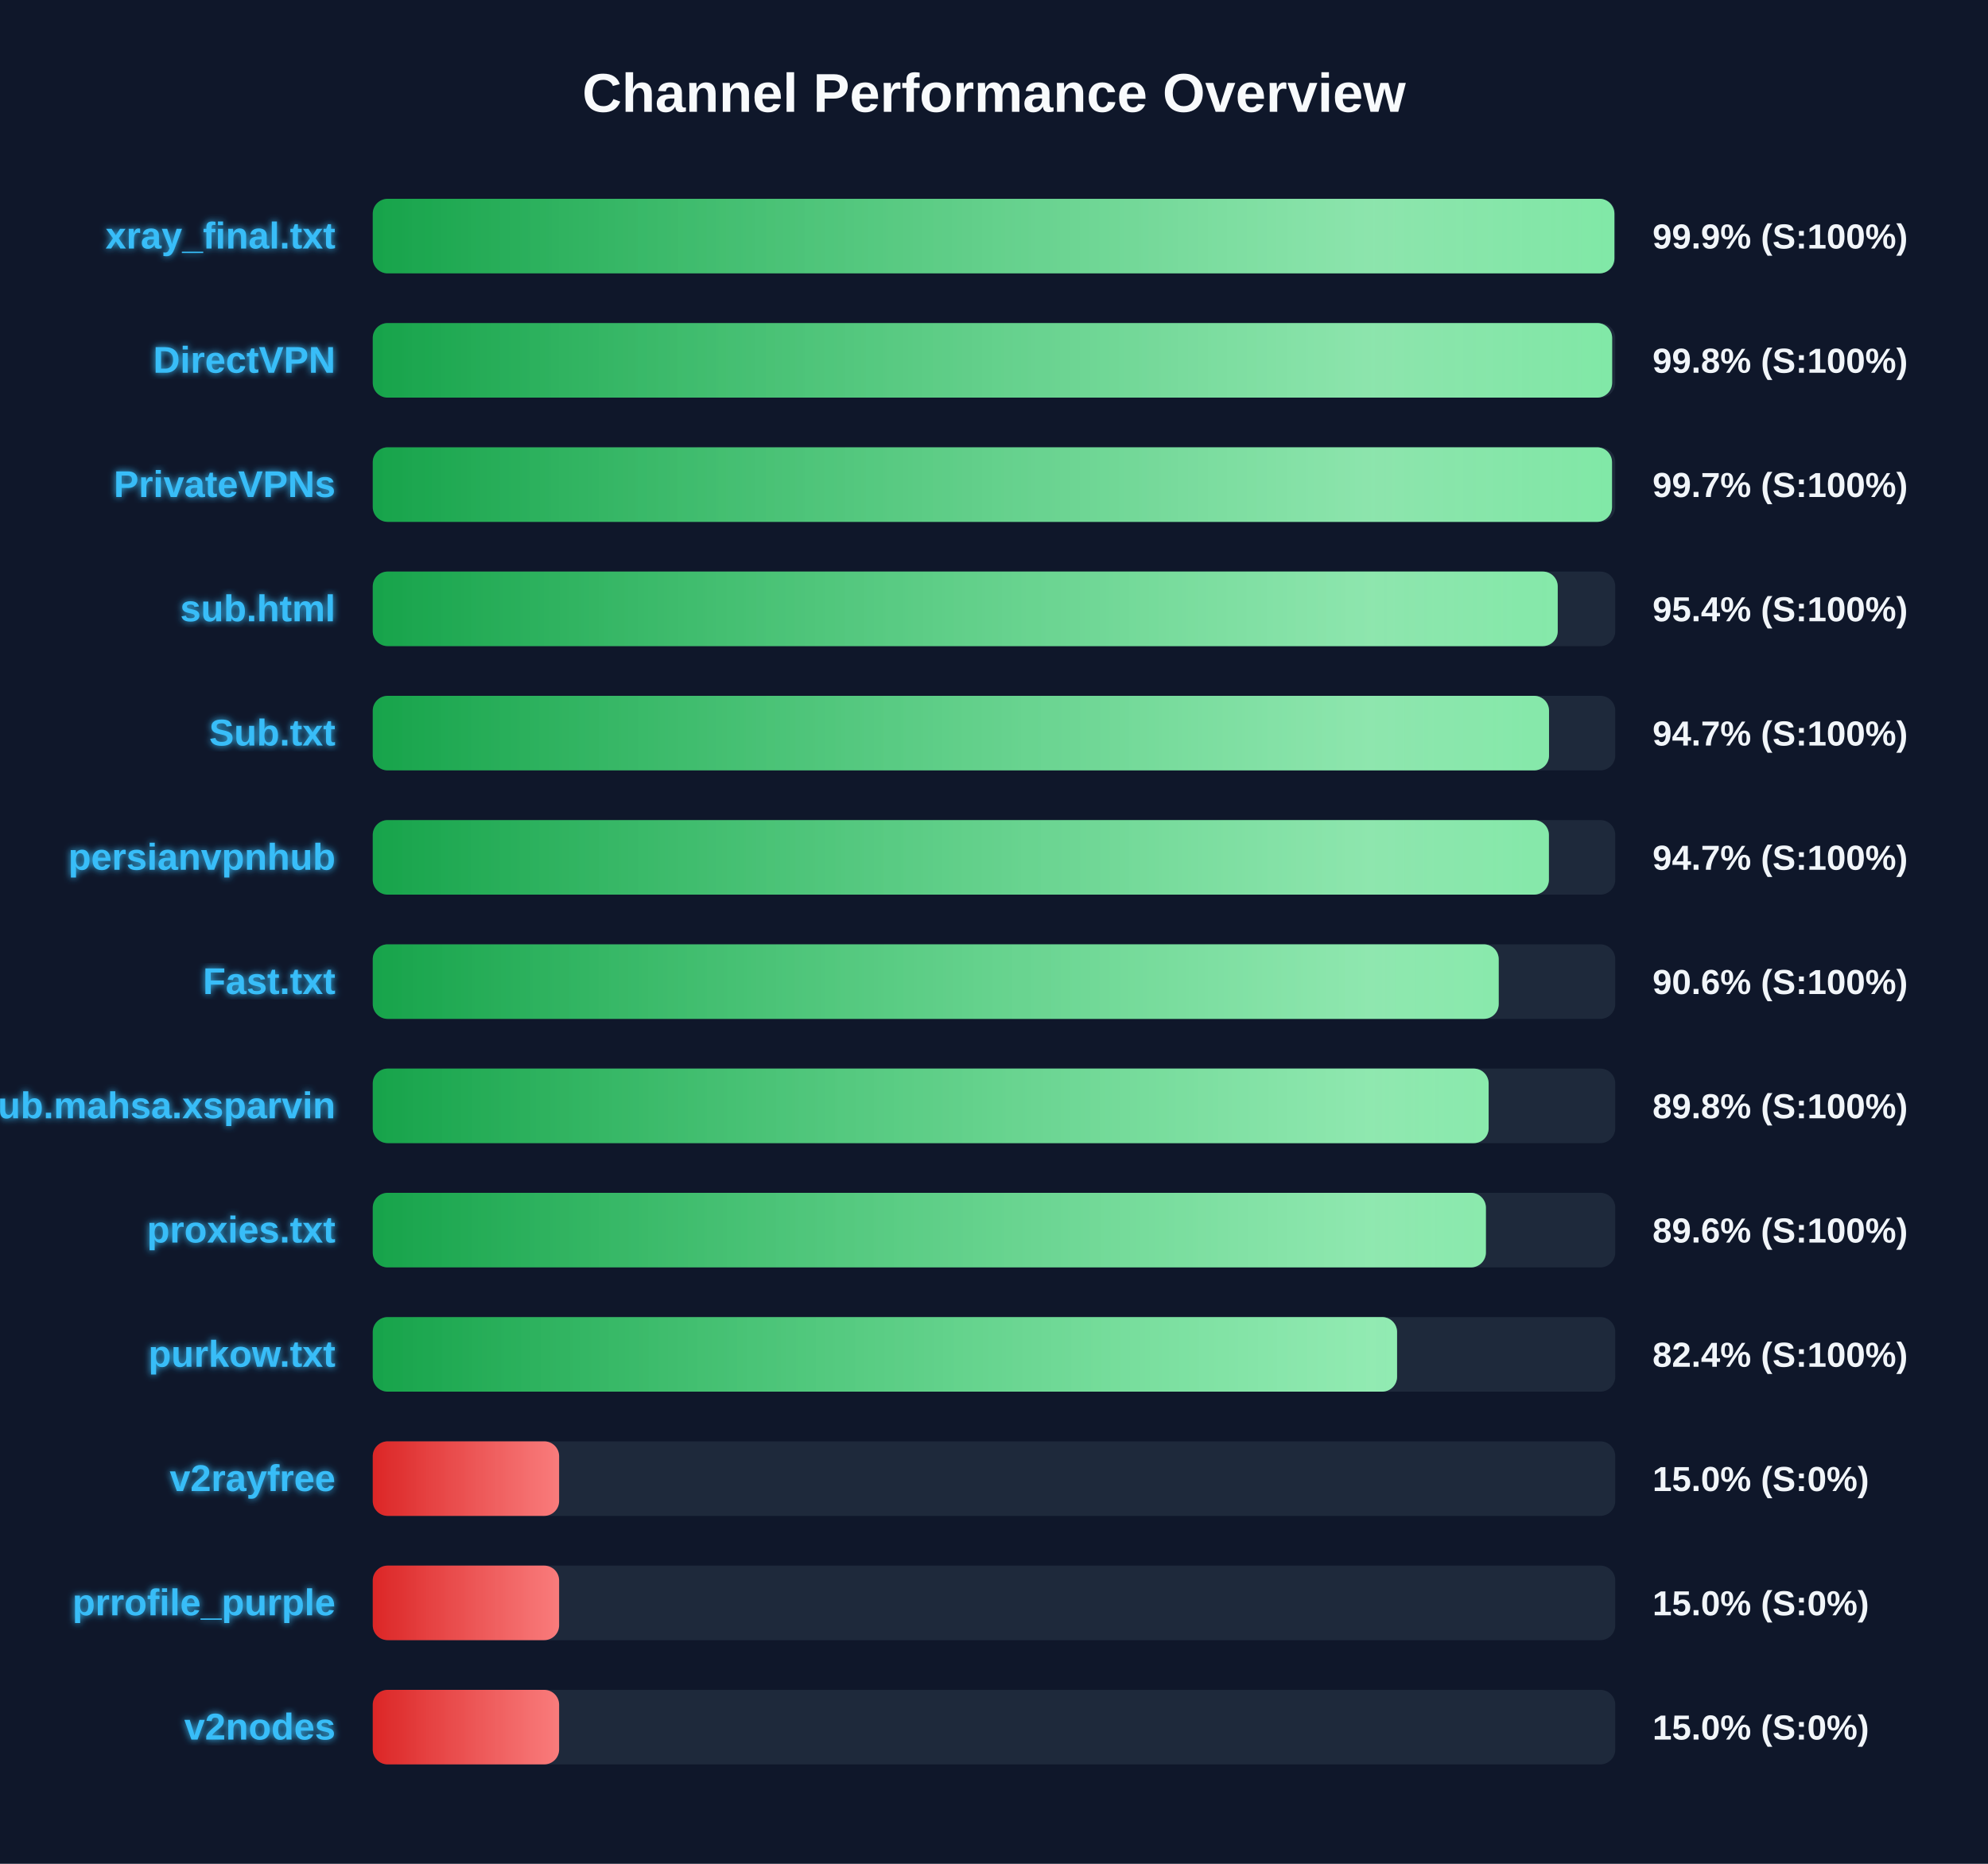
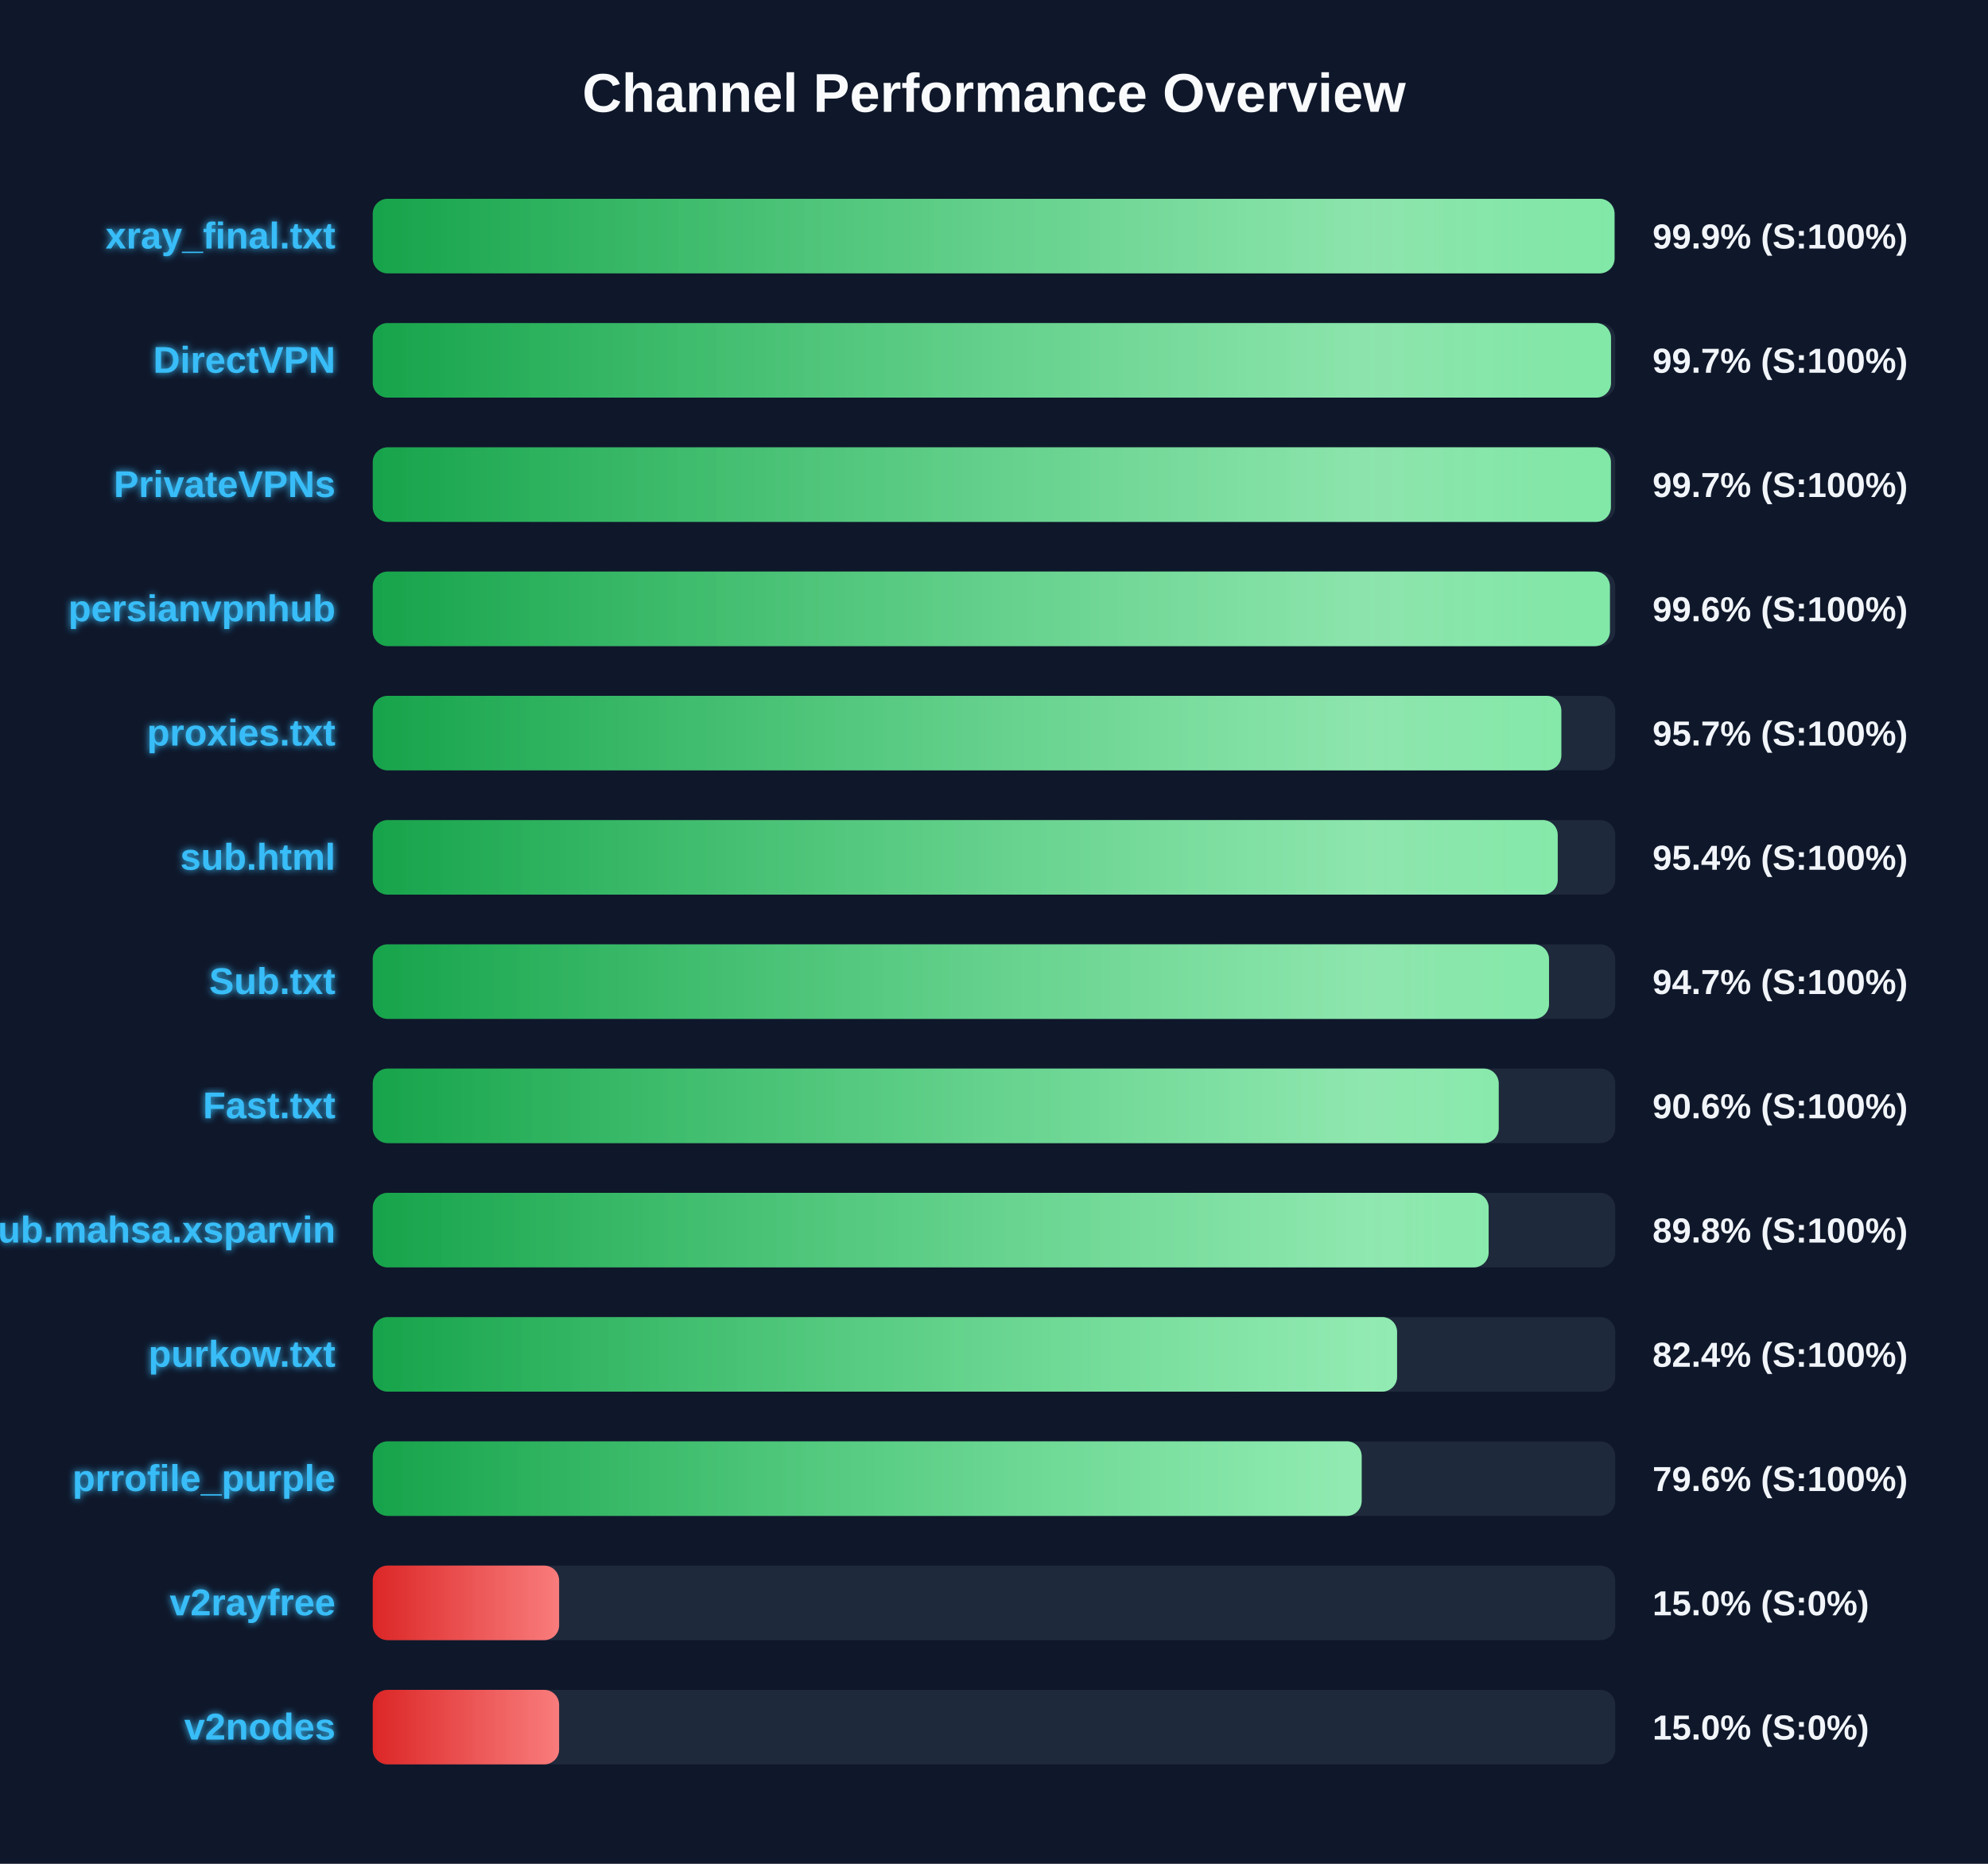
<svg xmlns="http://www.w3.org/2000/svg" width="800" height="750" version="1.1">
  <defs>
    <linearGradient id="grad-green" x1="0%" y1="0%" x2="100%" y2="0%">
      <stop offset="0%" stop-color="#16a34a" />
      <stop offset="100%" stop-color="#4ade80" />
    </linearGradient>
    <linearGradient id="grad-yellow" x1="0%" y1="0%" x2="100%" y2="0%">
      <stop offset="0%" stop-color="#ca8a04" />
      <stop offset="100%" stop-color="#fde047" />
    </linearGradient>
    <linearGradient id="grad-red" x1="0%" y1="0%" x2="100%" y2="0%">
      <stop offset="0%" stop-color="#dc2626" />
      <stop offset="100%" stop-color="#f87171" />
    </linearGradient>
    <linearGradient id="shimmer" x1="0%" y1="0%" x2="100%" y2="0%">
      <stop offset="0%" stop-color="rgba(255,255,255,0)" />
      <stop offset="50%" stop-color="rgba(255,255,255,0.4)" />
      <stop offset="100%" stop-color="rgba(255,255,255,0)" />
    </linearGradient>
    <filter id="glow" x="-20%" y="-20%" width="140%" height="140%">
      <feGaussianBlur stdDeviation="1.5" result="blur" />
      <feComposite in="SourceGraphic" in2="blur" operator="over" />
    </filter>
  </defs>
  <style>
        .bg-rect { fill: #0f172a; }
        .title { font: bold 22px 'Segoe UI', Arial, sans-serif; fill: #f8fafc; }
        .row { font: bold 15px 'Segoe UI', Arial, sans-serif; fill: #38bdf8; filter: url(#glow); }
        .score { font: bold 14px 'Segoe UI', Arial, sans-serif; fill: #f1f5f9; }
        @keyframes shimmer-anim {
            0% { transform: translateX(-100%); }
            100% { transform: translateX(200%); }
        }
        .shimmer-rect {
            animation: shimmer-anim 2.5s infinite linear;
        }
    </style>
  <rect width="100%" height="100%" class="bg-rect" />
  <text x="400" y="45" text-anchor="middle" class="title">Channel Performance Overview</text>
  <rect x="150" y="80" width="500" height="30" fill="#1e293b" rx="6" />
  <clipPath id="clip-0">
-     <rect x="150" y="80" width="499.65" height="30" rx="6" />
+     <rect x="150" y="80" width="499.7" height="30" rx="6" />
  </clipPath>
-   <rect x="150" y="80" width="499.65" height="30" fill="url(#grad-green)" rx="6" />
+   <rect x="150" y="80" width="499.7" height="30" fill="url(#grad-green)" rx="6" />
  <g clip-path="url(#clip-0)">
    <rect x="150" y="80" width="100%" height="30" fill="url(#shimmer)" class="shimmer-rect" />
  </g>
  <text x="135" y="100" text-anchor="end" class="row">xray_final.txt</text>
  <text x="665" y="100" text-anchor="start" class="score">99.9% (S:100%)</text>
  <rect x="150" y="130" width="500" height="30" fill="#1e293b" rx="6" />
  <clipPath id="clip-1">
-     <rect x="150" y="130" width="498.75" height="30" rx="6" />
+     <rect x="150" y="130" width="498.3" height="30" rx="6" />
  </clipPath>
-   <rect x="150" y="130" width="498.75" height="30" fill="url(#grad-green)" rx="6" />
+   <rect x="150" y="130" width="498.3" height="30" fill="url(#grad-green)" rx="6" />
  <g clip-path="url(#clip-1)">
    <rect x="150" y="130" width="100%" height="30" fill="url(#shimmer)" class="shimmer-rect" />
  </g>
  <text x="135" y="150" text-anchor="end" class="row">DirectVPN</text>
-   <text x="665" y="150" text-anchor="start" class="score">99.8% (S:100%)</text>
+   <text x="665" y="150" text-anchor="start" class="score">99.7% (S:100%)</text>
  <rect x="150" y="180" width="500" height="30" fill="#1e293b" rx="6" />
  <clipPath id="clip-2">
-     <rect x="150" y="180" width="498.7" height="30" rx="6" />
+     <rect x="150" y="180" width="498.25" height="30" rx="6" />
  </clipPath>
-   <rect x="150" y="180" width="498.7" height="30" fill="url(#grad-green)" rx="6" />
+   <rect x="150" y="180" width="498.25" height="30" fill="url(#grad-green)" rx="6" />
  <g clip-path="url(#clip-2)">
    <rect x="150" y="180" width="100%" height="30" fill="url(#shimmer)" class="shimmer-rect" />
  </g>
  <text x="135" y="200" text-anchor="end" class="row">PrivateVPNs</text>
  <text x="665" y="200" text-anchor="start" class="score">99.7% (S:100%)</text>
  <rect x="150" y="230" width="500" height="30" fill="#1e293b" rx="6" />
  <clipPath id="clip-3">
-     <rect x="150" y="230" width="476.85" height="30" rx="6" />
+     <rect x="150" y="230" width="497.85" height="30" rx="6" />
  </clipPath>
-   <rect x="150" y="230" width="476.85" height="30" fill="url(#grad-green)" rx="6" />
+   <rect x="150" y="230" width="497.85" height="30" fill="url(#grad-green)" rx="6" />
  <g clip-path="url(#clip-3)">
    <rect x="150" y="230" width="100%" height="30" fill="url(#shimmer)" class="shimmer-rect" />
  </g>
-   <text x="135" y="250" text-anchor="end" class="row">sub.html</text>
-   <text x="665" y="250" text-anchor="start" class="score">95.4% (S:100%)</text>
+   <text x="135" y="250" text-anchor="end" class="row">persianvpnhub</text>
+   <text x="665" y="250" text-anchor="start" class="score">99.6% (S:100%)</text>
  <rect x="150" y="280" width="500" height="30" fill="#1e293b" rx="6" />
  <clipPath id="clip-4">
-     <rect x="150" y="280" width="473.35" height="30" rx="6" />
+     <rect x="150" y="280" width="478.3" height="30" rx="6" />
  </clipPath>
-   <rect x="150" y="280" width="473.35" height="30" fill="url(#grad-green)" rx="6" />
+   <rect x="150" y="280" width="478.3" height="30" fill="url(#grad-green)" rx="6" />
  <g clip-path="url(#clip-4)">
    <rect x="150" y="280" width="100%" height="30" fill="url(#shimmer)" class="shimmer-rect" />
  </g>
-   <text x="135" y="300" text-anchor="end" class="row">Sub.txt</text>
-   <text x="665" y="300" text-anchor="start" class="score">94.7% (S:100%)</text>
+   <text x="135" y="300" text-anchor="end" class="row">proxies.txt</text>
+   <text x="665" y="300" text-anchor="start" class="score">95.7% (S:100%)</text>
  <rect x="150" y="330" width="500" height="30" fill="#1e293b" rx="6" />
  <clipPath id="clip-5">
-     <rect x="150" y="330" width="473.3" height="30" rx="6" />
+     <rect x="150" y="330" width="476.85" height="30" rx="6" />
  </clipPath>
-   <rect x="150" y="330" width="473.3" height="30" fill="url(#grad-green)" rx="6" />
+   <rect x="150" y="330" width="476.85" height="30" fill="url(#grad-green)" rx="6" />
  <g clip-path="url(#clip-5)">
    <rect x="150" y="330" width="100%" height="30" fill="url(#shimmer)" class="shimmer-rect" />
  </g>
-   <text x="135" y="350" text-anchor="end" class="row">persianvpnhub</text>
-   <text x="665" y="350" text-anchor="start" class="score">94.7% (S:100%)</text>
+   <text x="135" y="350" text-anchor="end" class="row">sub.html</text>
+   <text x="665" y="350" text-anchor="start" class="score">95.4% (S:100%)</text>
  <rect x="150" y="380" width="500" height="30" fill="#1e293b" rx="6" />
  <clipPath id="clip-6">
-     <rect x="150" y="380" width="453.1" height="30" rx="6" />
+     <rect x="150" y="380" width="473.35" height="30" rx="6" />
  </clipPath>
-   <rect x="150" y="380" width="453.1" height="30" fill="url(#grad-green)" rx="6" />
+   <rect x="150" y="380" width="473.35" height="30" fill="url(#grad-green)" rx="6" />
  <g clip-path="url(#clip-6)">
    <rect x="150" y="380" width="100%" height="30" fill="url(#shimmer)" class="shimmer-rect" />
  </g>
-   <text x="135" y="400" text-anchor="end" class="row">Fast.txt</text>
-   <text x="665" y="400" text-anchor="start" class="score">90.6% (S:100%)</text>
+   <text x="135" y="400" text-anchor="end" class="row">Sub.txt</text>
+   <text x="665" y="400" text-anchor="start" class="score">94.7% (S:100%)</text>
  <rect x="150" y="430" width="500" height="30" fill="#1e293b" rx="6" />
  <clipPath id="clip-7">
-     <rect x="150" y="430" width="449.05" height="30" rx="6" />
+     <rect x="150" y="430" width="453.1" height="30" rx="6" />
  </clipPath>
-   <rect x="150" y="430" width="449.05" height="30" fill="url(#grad-green)" rx="6" />
+   <rect x="150" y="430" width="453.1" height="30" fill="url(#grad-green)" rx="6" />
  <g clip-path="url(#clip-7)">
    <rect x="150" y="430" width="100%" height="30" fill="url(#shimmer)" class="shimmer-rect" />
  </g>
-   <text x="135" y="450" text-anchor="end" class="row">Sub.mahsa.xsparvin</text>
-   <text x="665" y="450" text-anchor="start" class="score">89.8% (S:100%)</text>
+   <text x="135" y="450" text-anchor="end" class="row">Fast.txt</text>
+   <text x="665" y="450" text-anchor="start" class="score">90.6% (S:100%)</text>
  <rect x="150" y="480" width="500" height="30" fill="#1e293b" rx="6" />
  <clipPath id="clip-8">
-     <rect x="150" y="480" width="447.95" height="30" rx="6" />
+     <rect x="150" y="480" width="449.05" height="30" rx="6" />
  </clipPath>
-   <rect x="150" y="480" width="447.95" height="30" fill="url(#grad-green)" rx="6" />
+   <rect x="150" y="480" width="449.05" height="30" fill="url(#grad-green)" rx="6" />
  <g clip-path="url(#clip-8)">
    <rect x="150" y="480" width="100%" height="30" fill="url(#shimmer)" class="shimmer-rect" />
  </g>
-   <text x="135" y="500" text-anchor="end" class="row">proxies.txt</text>
-   <text x="665" y="500" text-anchor="start" class="score">89.6% (S:100%)</text>
+   <text x="135" y="500" text-anchor="end" class="row">Sub.mahsa.xsparvin</text>
+   <text x="665" y="500" text-anchor="start" class="score">89.8% (S:100%)</text>
  <rect x="150" y="530" width="500" height="30" fill="#1e293b" rx="6" />
  <clipPath id="clip-9">
    <rect x="150" y="530" width="412.2" height="30" rx="6" />
  </clipPath>
  <rect x="150" y="530" width="412.2" height="30" fill="url(#grad-green)" rx="6" />
  <g clip-path="url(#clip-9)">
    <rect x="150" y="530" width="100%" height="30" fill="url(#shimmer)" class="shimmer-rect" />
  </g>
  <text x="135" y="550" text-anchor="end" class="row">purkow.txt</text>
  <text x="665" y="550" text-anchor="start" class="score">82.4% (S:100%)</text>
  <rect x="150" y="580" width="500" height="30" fill="#1e293b" rx="6" />
  <clipPath id="clip-10">
-     <rect x="150" y="580" width="75.0" height="30" rx="6" />
+     <rect x="150" y="580" width="397.95" height="30" rx="6" />
  </clipPath>
-   <rect x="150" y="580" width="75.0" height="30" fill="url(#grad-red)" rx="6" />
+   <rect x="150" y="580" width="397.95" height="30" fill="url(#grad-green)" rx="6" />
  <g clip-path="url(#clip-10)">
    <rect x="150" y="580" width="100%" height="30" fill="url(#shimmer)" class="shimmer-rect" />
  </g>
-   <text x="135" y="600" text-anchor="end" class="row">v2rayfree</text>
-   <text x="665" y="600" text-anchor="start" class="score">15.0% (S:0%)</text>
+   <text x="135" y="600" text-anchor="end" class="row">prrofile_purple</text>
+   <text x="665" y="600" text-anchor="start" class="score">79.6% (S:100%)</text>
  <rect x="150" y="630" width="500" height="30" fill="#1e293b" rx="6" />
  <clipPath id="clip-11">
    <rect x="150" y="630" width="75.0" height="30" rx="6" />
  </clipPath>
  <rect x="150" y="630" width="75.0" height="30" fill="url(#grad-red)" rx="6" />
  <g clip-path="url(#clip-11)">
    <rect x="150" y="630" width="100%" height="30" fill="url(#shimmer)" class="shimmer-rect" />
  </g>
-   <text x="135" y="650" text-anchor="end" class="row">prrofile_purple</text>
+   <text x="135" y="650" text-anchor="end" class="row">v2rayfree</text>
  <text x="665" y="650" text-anchor="start" class="score">15.0% (S:0%)</text>
  <rect x="150" y="680" width="500" height="30" fill="#1e293b" rx="6" />
  <clipPath id="clip-12">
    <rect x="150" y="680" width="75.0" height="30" rx="6" />
  </clipPath>
  <rect x="150" y="680" width="75.0" height="30" fill="url(#grad-red)" rx="6" />
  <g clip-path="url(#clip-12)">
    <rect x="150" y="680" width="100%" height="30" fill="url(#shimmer)" class="shimmer-rect" />
  </g>
  <text x="135" y="700" text-anchor="end" class="row">v2nodes</text>
  <text x="665" y="700" text-anchor="start" class="score">15.0% (S:0%)</text>
</svg>
